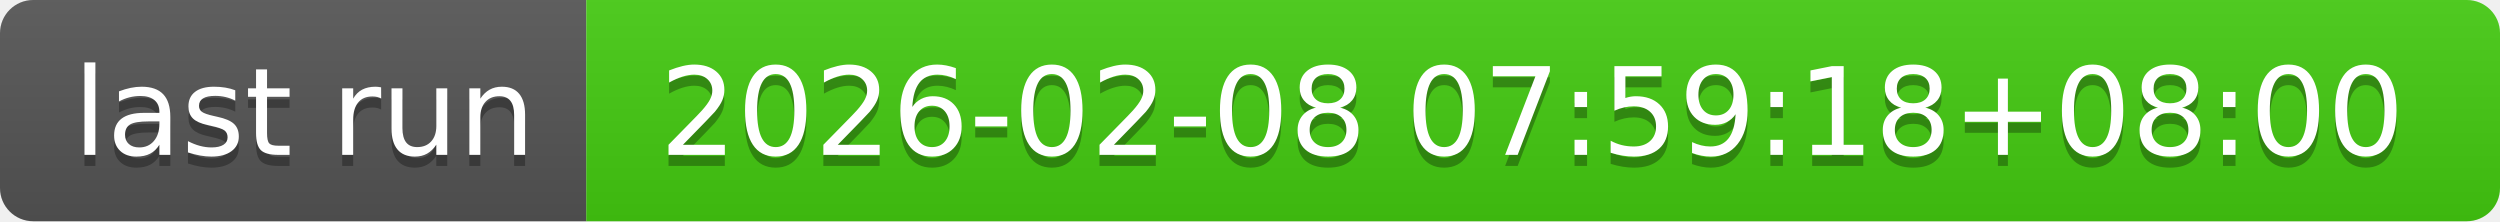
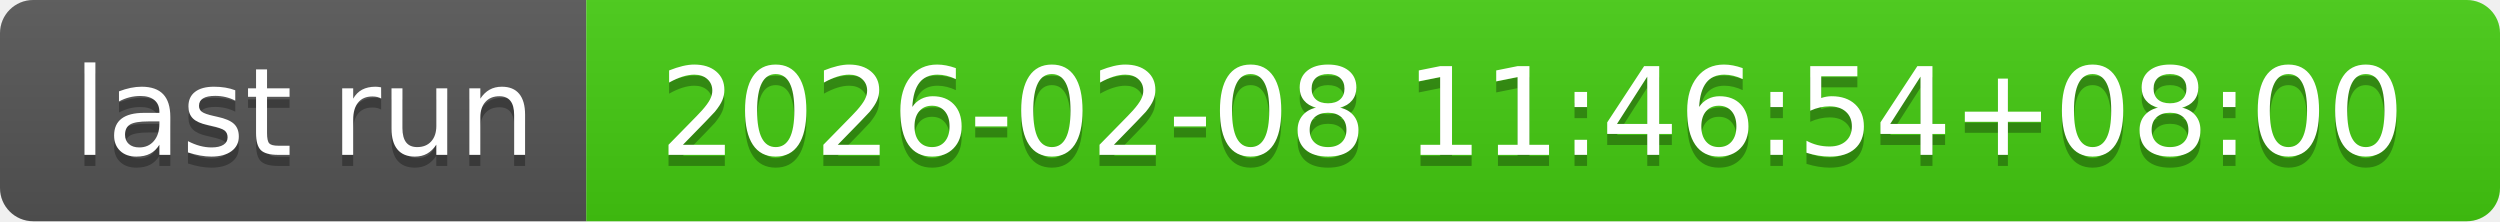
- <svg xmlns="http://www.w3.org/2000/svg" width="226" height="20" role="img" aria-label="last run: 2026-02-08 07:59:18+08:00">
+ <svg xmlns="http://www.w3.org/2000/svg" width="226" height="20" role="img" aria-label="last run: 2026-02-08 11:46:54+08:00">
  <linearGradient id="s" x2="0" y2="100%">
    <stop offset="0" stop-color="#bbb" stop-opacity=".1" />
    <stop offset="1" stop-opacity=".1" />
  </linearGradient>
  <clipPath id="r">
    <rect width="226" height="20" rx="3" fill="#fff" />
  </clipPath>
  <g clip-path="url(#r)">
    <rect width="53" height="20" fill="#555" />
    <rect x="53" width="173" height="20" fill="#4c1" />
    <rect width="226" height="20" fill="url(#s)" />
  </g>
  <g fill="#fff" text-anchor="middle" font-family="Verdana,Geneva,DejaVu Sans,sans-serif" text-rendering="geometricPrecision" font-size="110">
    <text aria-hidden="true" x="275" y="150" fill="#010101" fill-opacity=".3" transform="scale(.1)" textLength="430">last run</text>
    <text x="275" y="140" transform="scale(.1)" fill="#fff" textLength="430">last run</text>
-     <text aria-hidden="true" x="1385" y="150" fill="#010101" fill-opacity=".3" transform="scale(.1)" textLength="1630">2026-02-08 07:59:18+08:00</text>
-     <text x="1385" y="140" transform="scale(.1)" fill="#fff" textLength="1630">2026-02-08 07:59:18+08:00</text>
+     <text aria-hidden="true" x="1385" y="150" fill="#010101" fill-opacity=".3" transform="scale(.1)" textLength="1630">2026-02-08 11:46:54+08:00</text>
+     <text x="1385" y="140" transform="scale(.1)" fill="#fff" textLength="1630">2026-02-08 11:46:54+08:00</text>
  </g>
</svg>
